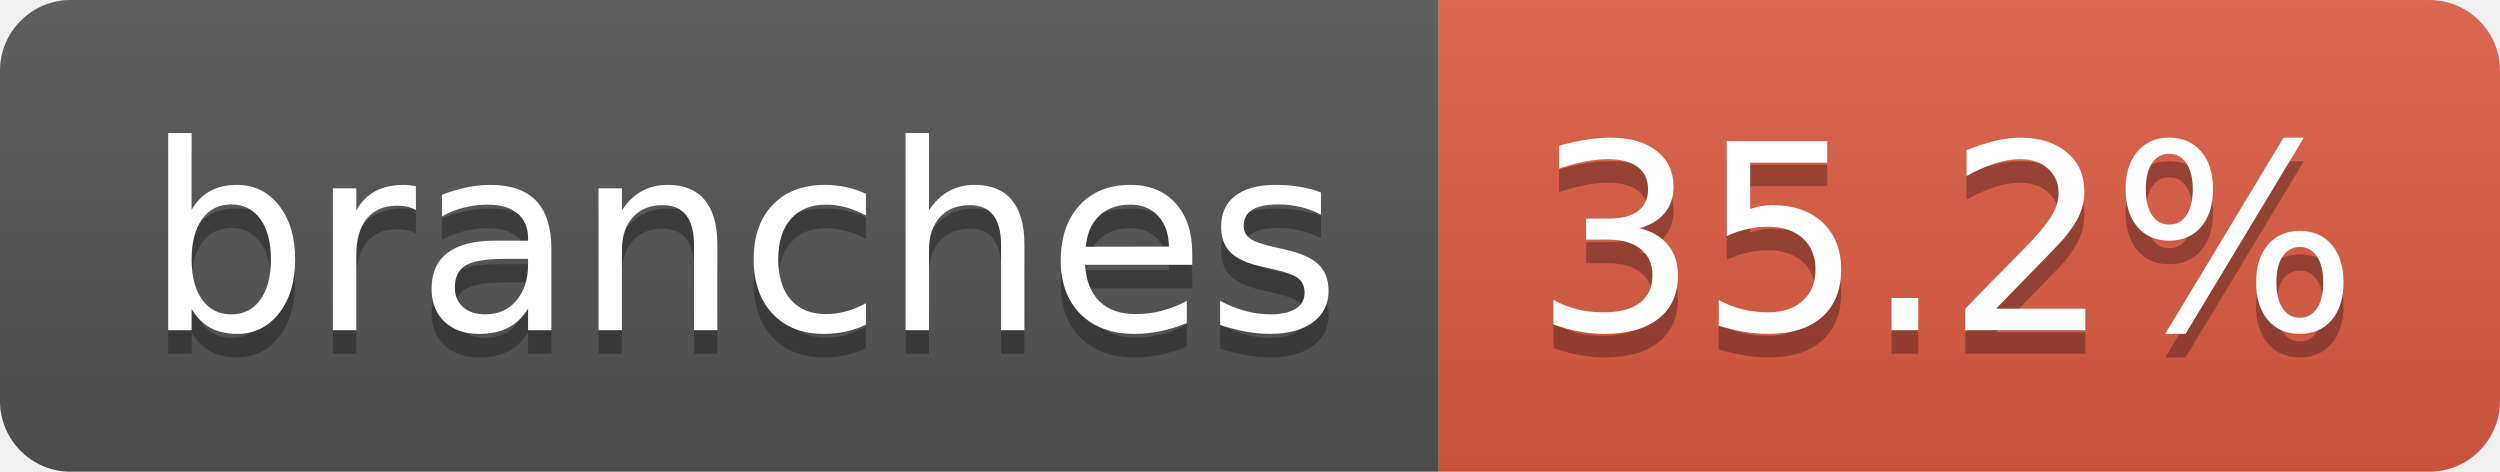
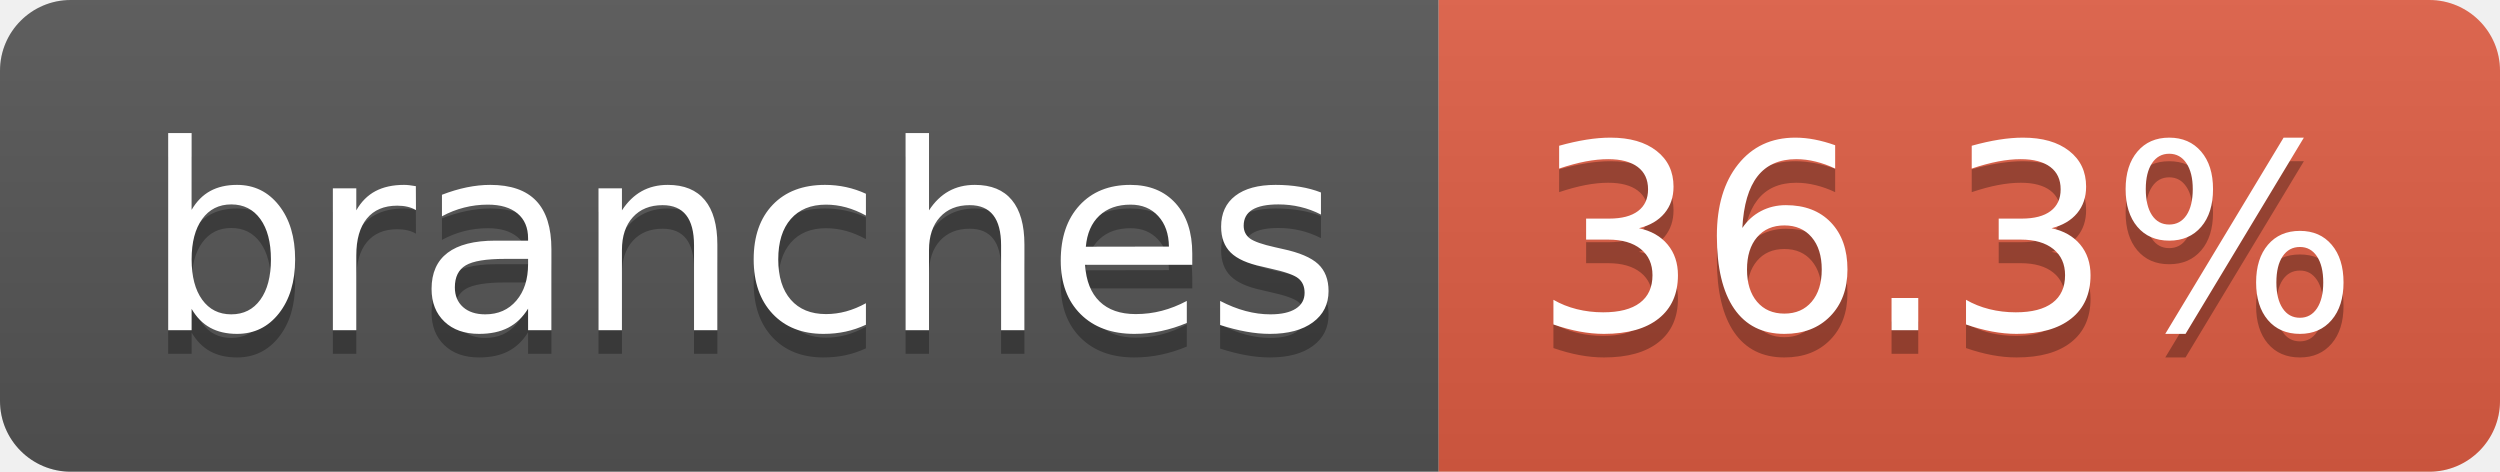
- <svg xmlns="http://www.w3.org/2000/svg" width="106" height="20" role="img" aria-label="branches: 35.2%">
+ <svg xmlns="http://www.w3.org/2000/svg" width="106" height="20" role="img" aria-label="branches: 36.3%">
  <linearGradient id="s" x2="0" y2="100%">
    <stop offset="0" stop-color="#bbb" stop-opacity=".1" />
    <stop offset="1" stop-opacity=".1" />
  </linearGradient>
  <clipPath id="r">
    <rect width="106" height="20" rx="3" fill="#fff" />
  </clipPath>
  <g clip-path="url(#r)">
    <rect width="61" height="20" fill="#555" />
    <rect x="61" width="45" height="20" fill="#e05d44" />
    <rect width="106" height="20" fill="url(#s)" />
  </g>
  <g fill="#fff" text-anchor="middle" font-family="Verdana,Geneva,DejaVu Sans,sans-serif" text-rendering="geometricPrecision" font-size="110">
    <text aria-hidden="true" x="315" y="150" fill="#010101" fill-opacity=".3" transform="scale(.1)" textLength="507">branches</text>
    <text x="315" y="140" transform="scale(.1)" fill="#fff" textLength="507">branches</text>
-     <text aria-hidden="true" x="825" y="150" fill="#010101" fill-opacity=".3" transform="scale(.1)" textLength="350">35.2%</text>
-     <text x="825" y="140" transform="scale(.1)" fill="#fff" textLength="350">35.2%</text>
+     <text aria-hidden="true" x="825" y="150" fill="#010101" fill-opacity=".3" transform="scale(.1)" textLength="350">36.3%</text>
+     <text x="825" y="140" transform="scale(.1)" fill="#fff" textLength="350">36.3%</text>
  </g>
</svg>
